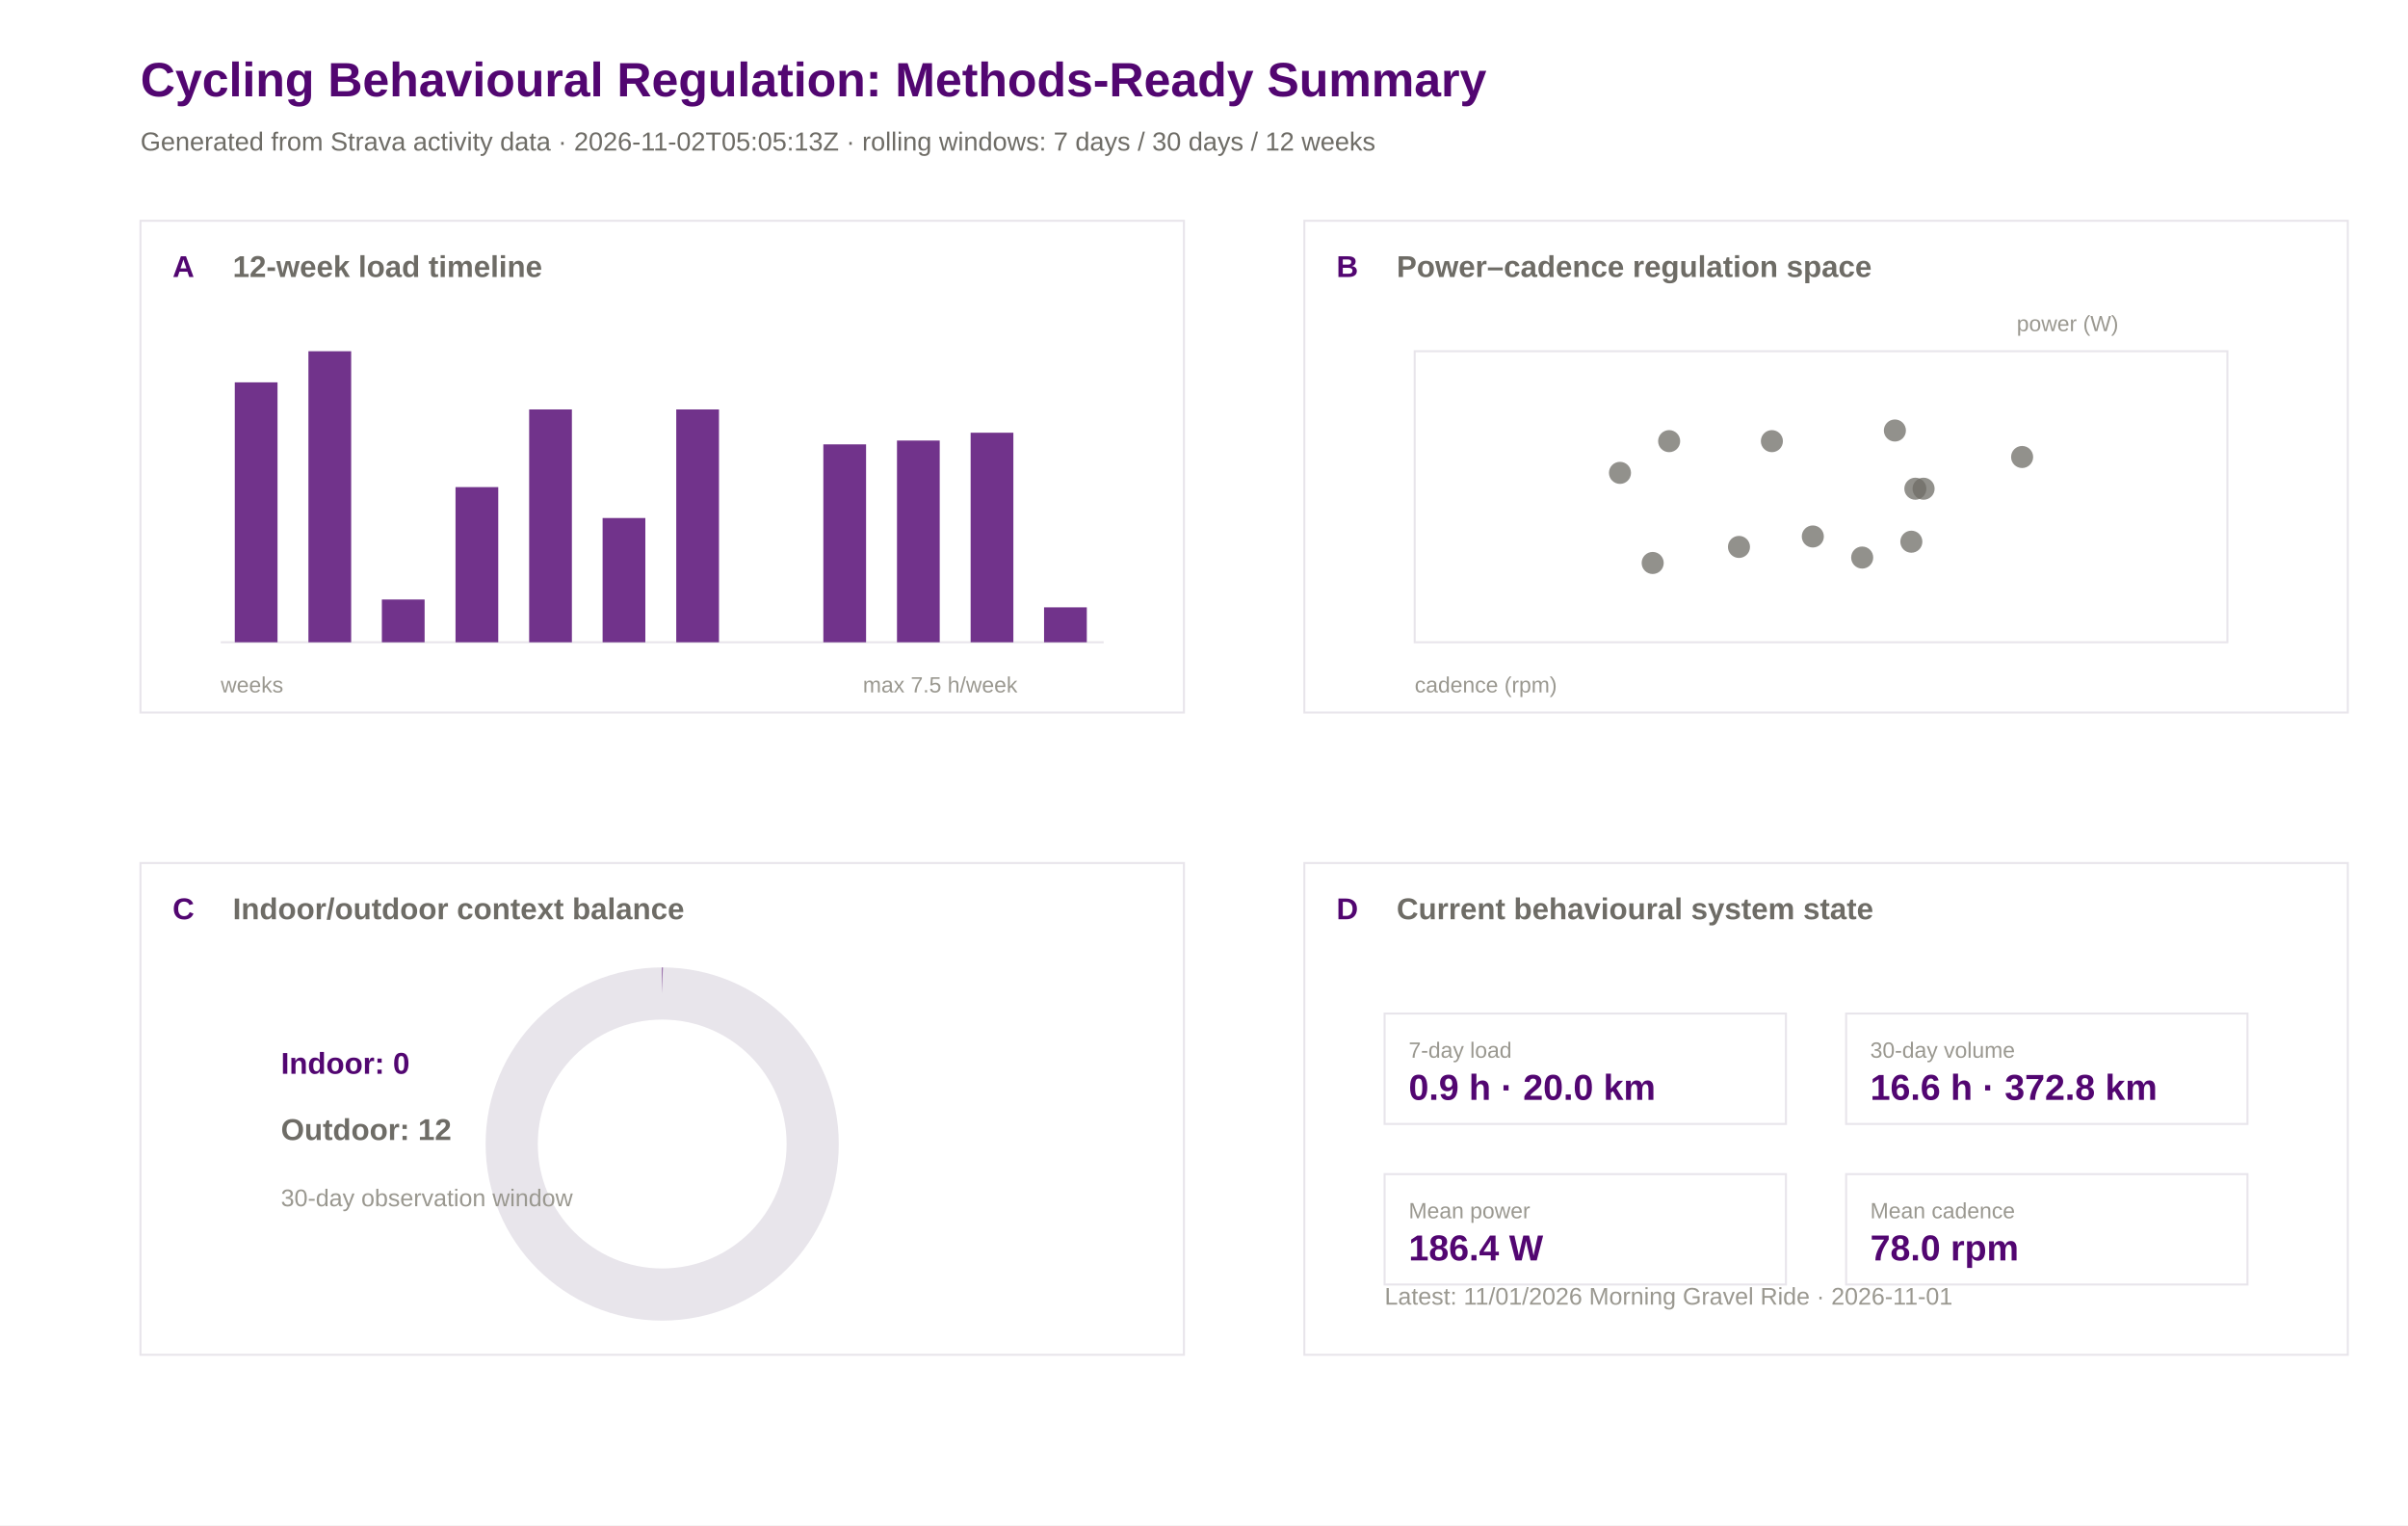
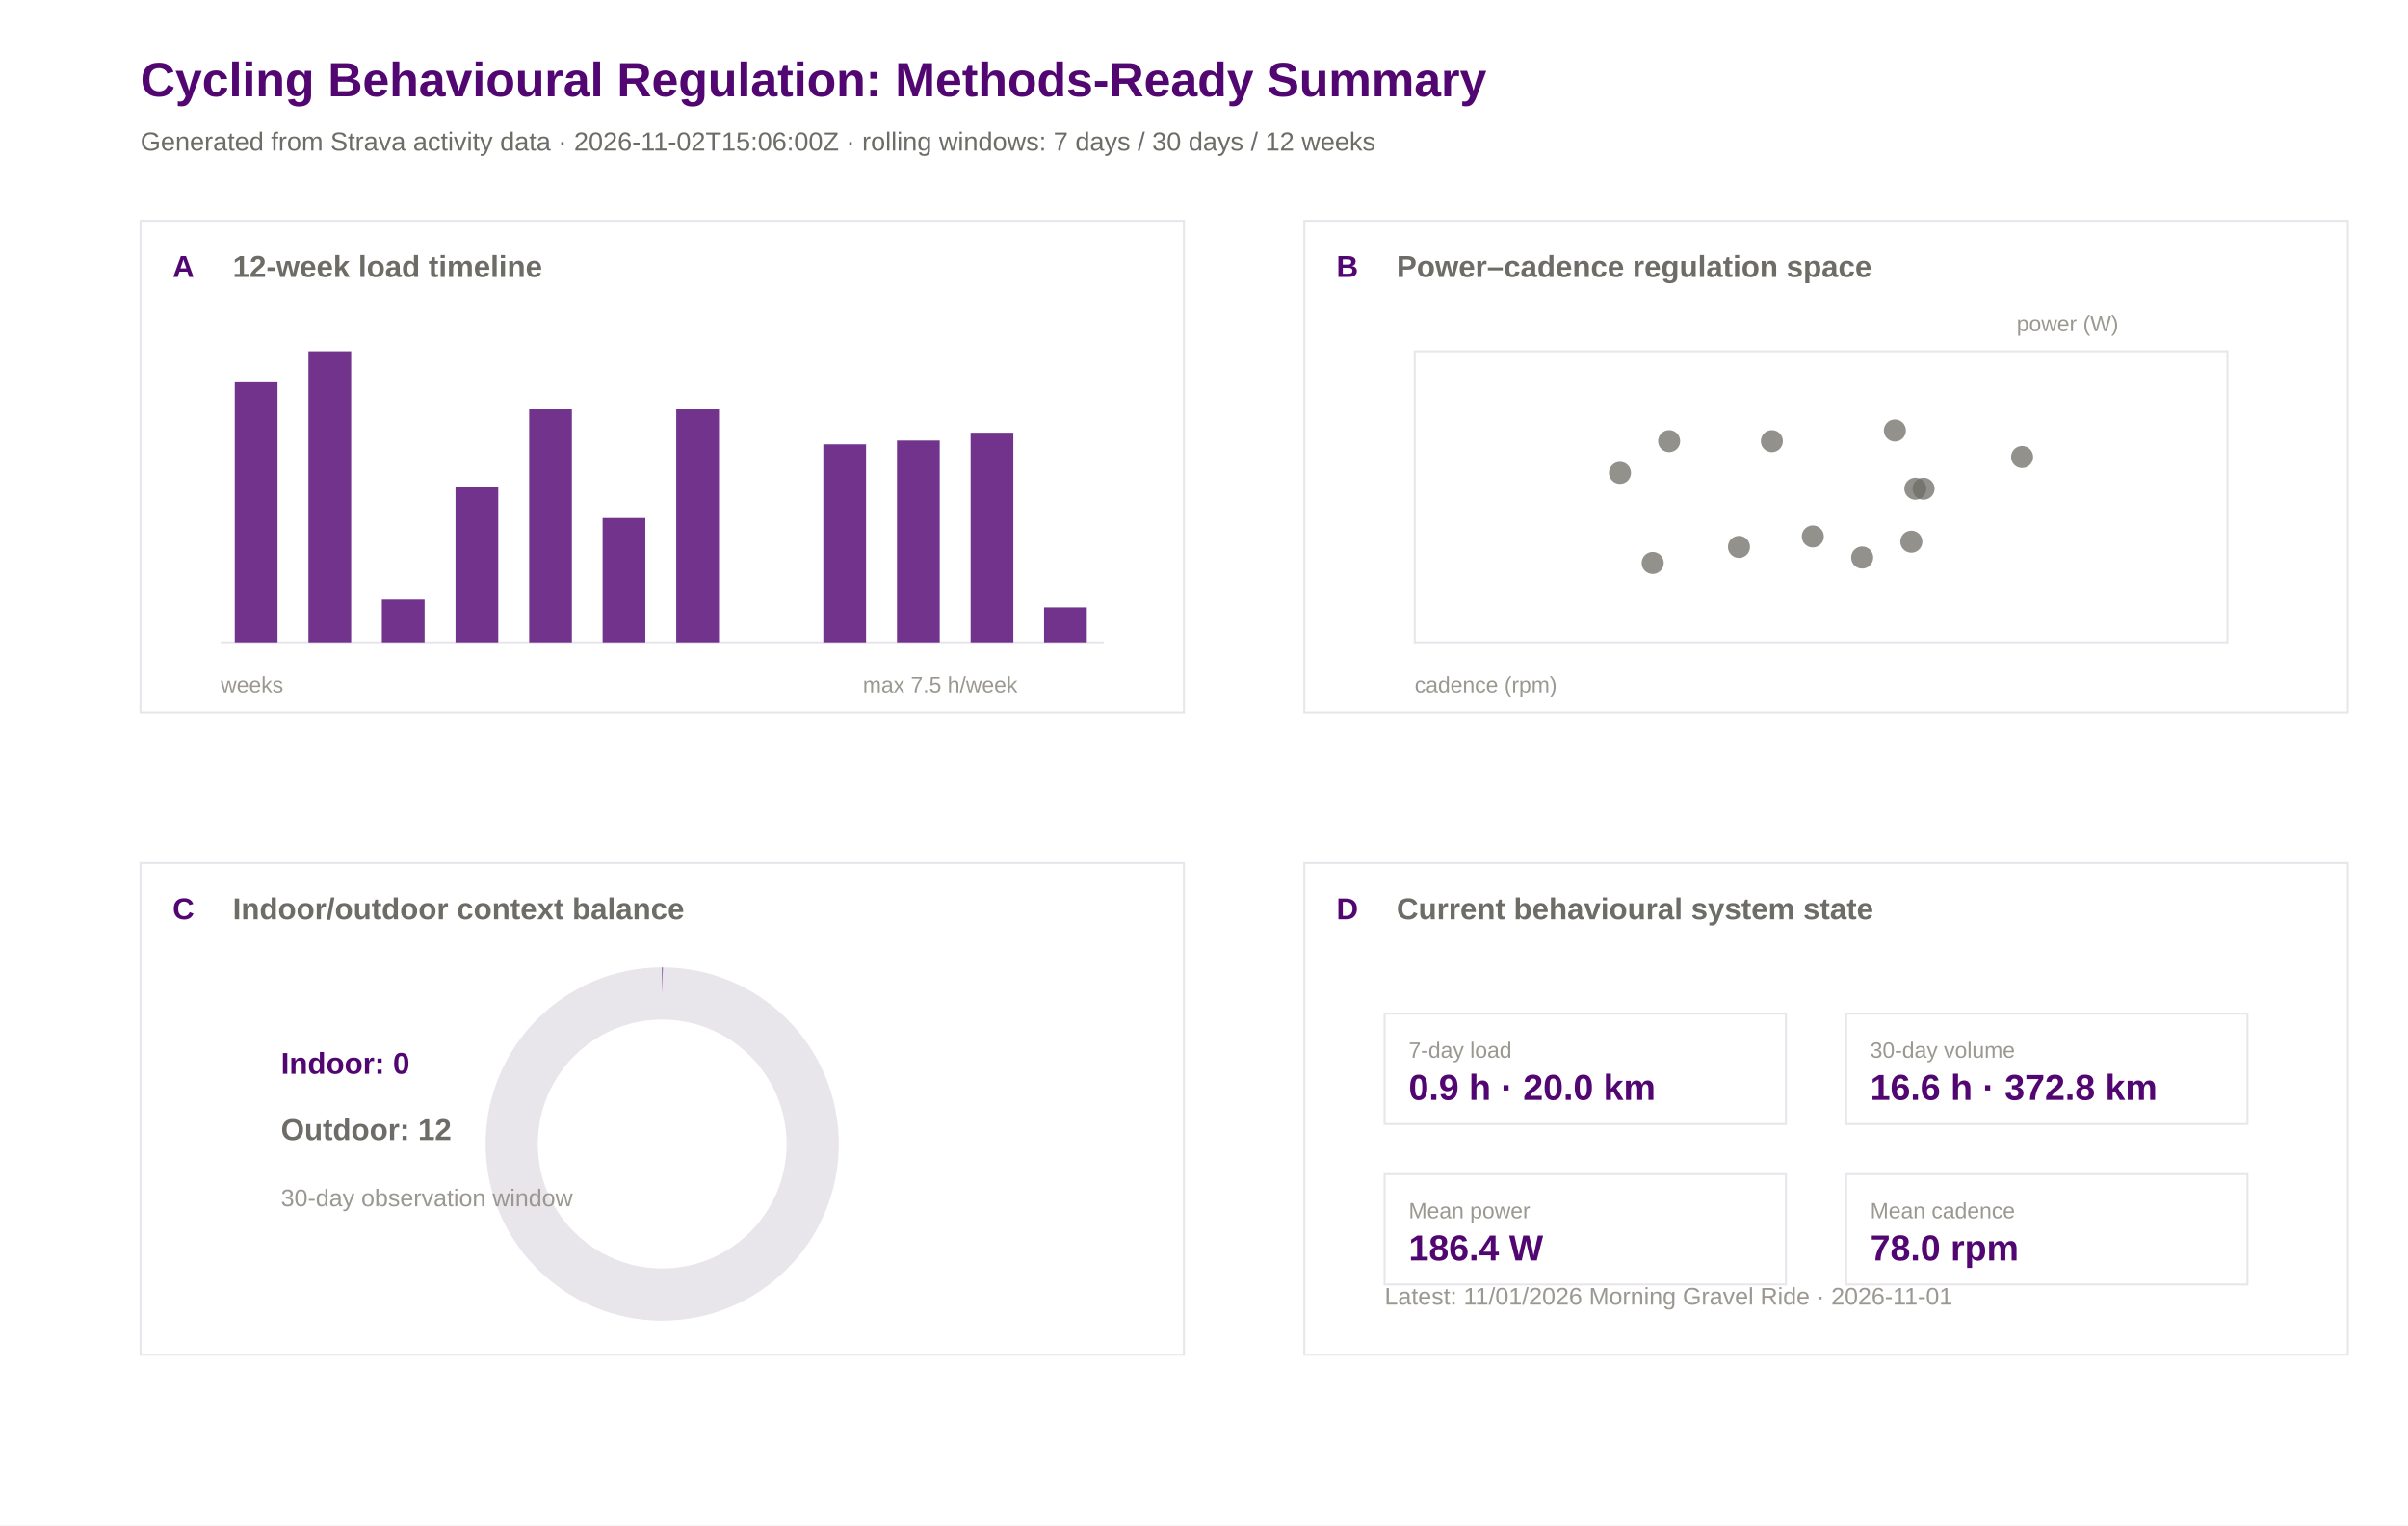
<svg xmlns="http://www.w3.org/2000/svg" width="1200" height="760" viewBox="0 0 1200 760">
  <rect width="100%" height="100%" fill="#ffffff" />
  <text x="70.0" y="48.0" font-family="Arial" font-size="24" font-weight="600" fill="#520671">Cycling Behavioural Regulation: Methods-Ready Summary</text>
-   <text x="70.0" y="75.0" font-family="Arial" font-size="13" font-weight="400" fill="#6e6c66">Generated from Strava activity data · 2026-11-02T05:05:13Z · rolling windows: 7 days / 30 days / 12 weeks</text>
+   <text x="70.0" y="75.0" font-family="Arial" font-size="13" font-weight="400" fill="#6e6c66">Generated from Strava activity data · 2026-11-02T15:06:00Z · rolling windows: 7 days / 30 days / 12 weeks</text>
  <rect x="70" y="110" width="520" height="245" fill="#ffffff" stroke="#e8e5eb" stroke-width="1" />
  <text x="86.0" y="138.0" font-family="Arial" font-size="15" font-weight="600" fill="#520671">A</text>
  <text x="116.0" y="138.0" font-family="Arial" font-size="15" font-weight="600" fill="#6e6c66">12-week load timeline</text>
  <rect x="650" y="110" width="520" height="245" fill="#ffffff" stroke="#e8e5eb" stroke-width="1" />
  <text x="666.0" y="138.0" font-family="Arial" font-size="15" font-weight="600" fill="#520671">B</text>
  <text x="696.0" y="138.0" font-family="Arial" font-size="15" font-weight="600" fill="#6e6c66">Power–cadence regulation space</text>
  <rect x="70" y="430" width="520" height="245" fill="#ffffff" stroke="#e8e5eb" stroke-width="1" />
  <text x="86.0" y="458.0" font-family="Arial" font-size="15" font-weight="600" fill="#520671">C</text>
  <text x="116.0" y="458.0" font-family="Arial" font-size="15" font-weight="600" fill="#6e6c66">Indoor/outdoor context balance</text>
  <rect x="650" y="430" width="520" height="245" fill="#ffffff" stroke="#e8e5eb" stroke-width="1" />
  <text x="666.0" y="458.0" font-family="Arial" font-size="15" font-weight="600" fill="#520671">D</text>
  <text x="696.0" y="458.0" font-family="Arial" font-size="15" font-weight="600" fill="#6e6c66">Current behavioural system state</text>
  <line x1="110" y1="320" x2="550" y2="320" stroke="#e8e5eb" />
  <rect x="117.0" y="190.5" width="21.3" height="129.5" fill="#520671" opacity="0.82" />
  <rect x="153.7" y="175.0" width="21.3" height="145.0" fill="#520671" opacity="0.82" />
  <rect x="190.3" y="298.7" width="21.3" height="21.3" fill="#520671" opacity="0.82" />
  <rect x="227.0" y="242.7" width="21.3" height="77.3" fill="#520671" opacity="0.82" />
  <rect x="263.7" y="204.0" width="21.3" height="116.0" fill="#520671" opacity="0.82" />
  <rect x="300.3" y="258.1" width="21.3" height="61.9" fill="#520671" opacity="0.82" />
  <rect x="337.0" y="204.0" width="21.3" height="116.0" fill="#520671" opacity="0.82" />
  <rect x="373.7" y="320.0" width="21.3" height="0.0" fill="#520671" opacity="0.82" />
  <rect x="410.3" y="221.4" width="21.3" height="98.6" fill="#520671" opacity="0.82" />
  <rect x="447.0" y="219.5" width="21.3" height="100.5" fill="#520671" opacity="0.82" />
  <rect x="483.7" y="215.6" width="21.3" height="104.4" fill="#520671" opacity="0.82" />
  <rect x="520.3" y="302.6" width="21.3" height="17.4" fill="#520671" opacity="0.82" />
  <text x="110.0" y="345.0" font-family="Arial" font-size="11" font-weight="400" fill="#9a9890">weeks</text>
  <text x="430.0" y="345.0" font-family="Arial" font-size="11" font-weight="400" fill="#9a9890">max 7.5 h/week</text>
  <rect x="705" y="175" width="405" height="145" fill="#ffffff" stroke="#e8e5eb" />
  <circle cx="866.6" cy="272.5" r="5.5" fill="#6e6c66" opacity="0.75" />
  <circle cx="883.0" cy="219.8" r="5.5" fill="#6e6c66" opacity="0.75" />
  <circle cx="903.4" cy="267.3" r="5.5" fill="#6e6c66" opacity="0.75" />
  <circle cx="958.6" cy="243.5" r="5.5" fill="#6e6c66" opacity="0.75" />
  <circle cx="952.5" cy="269.9" r="5.5" fill="#6e6c66" opacity="0.75" />
  <circle cx="928.0" cy="277.8" r="5.5" fill="#6e6c66" opacity="0.75" />
  <circle cx="954.5" cy="243.5" r="5.5" fill="#6e6c66" opacity="0.75" />
  <circle cx="831.8" cy="219.8" r="5.5" fill="#6e6c66" opacity="0.75" />
  <circle cx="807.3" cy="235.6" r="5.5" fill="#6e6c66" opacity="0.75" />
  <circle cx="823.6" cy="280.5" r="5.5" fill="#6e6c66" opacity="0.75" />
  <circle cx="1007.7" cy="227.7" r="5.5" fill="#6e6c66" opacity="0.75" />
  <circle cx="944.3" cy="214.5" r="5.5" fill="#6e6c66" opacity="0.75" />
  <text x="705.0" y="345.0" font-family="Arial" font-size="11" font-weight="400" fill="#9a9890">cadence (rpm)</text>
  <text x="1005.0" y="165.0" font-family="Arial" font-size="11" font-weight="400" fill="#9a9890">power (W)</text>
  <circle cx="330" cy="570" r="75" fill="none" stroke="#e8e5eb" stroke-width="26" />
  <circle cx="330" cy="570" r="75" fill="none" stroke="#520671" stroke-width="26" stroke-dasharray="0.0 471.2" transform="rotate(-90 330 570)" />
  <text x="140.0" y="535.0" font-family="Arial" font-size="15" font-weight="600" fill="#520671">Indoor: 0</text>
  <text x="140.0" y="568.0" font-family="Arial" font-size="15" font-weight="600" fill="#6e6c66">Outdoor: 12</text>
  <text x="140.0" y="601.0" font-family="Arial" font-size="12" font-weight="400" fill="#9a9890">30-day observation window</text>
  <rect x="690" y="505" width="200" height="55" fill="#ffffff" stroke="#e8e5eb" />
  <text x="702.0" y="527.0" font-family="Arial" font-size="11" font-weight="500" fill="#9a9890">7-day load</text>
  <text x="702.0" y="548.0" font-family="Arial" font-size="18" font-weight="600" fill="#520671">0.9 h · 20.0 km</text>
  <rect x="920" y="505" width="200" height="55" fill="#ffffff" stroke="#e8e5eb" />
  <text x="932.0" y="527.0" font-family="Arial" font-size="11" font-weight="500" fill="#9a9890">30-day volume</text>
  <text x="932.0" y="548.0" font-family="Arial" font-size="18" font-weight="600" fill="#520671">16.6 h · 372.8 km</text>
  <rect x="690" y="585" width="200" height="55" fill="#ffffff" stroke="#e8e5eb" />
  <text x="702.0" y="607.0" font-family="Arial" font-size="11" font-weight="500" fill="#9a9890">Mean power</text>
  <text x="702.0" y="628.0" font-family="Arial" font-size="18" font-weight="600" fill="#520671">186.4 W</text>
  <rect x="920" y="585" width="200" height="55" fill="#ffffff" stroke="#e8e5eb" />
  <text x="932.0" y="607.0" font-family="Arial" font-size="11" font-weight="500" fill="#9a9890">Mean cadence</text>
  <text x="932.0" y="628.0" font-family="Arial" font-size="18" font-weight="600" fill="#520671">78.0 rpm</text>
  <text x="690.0" y="650.0" font-family="Arial" font-size="12" font-weight="400" fill="#9a9890">Latest: 11/01/2026 Morning Gravel Ride · 2026-11-01</text>
</svg>
